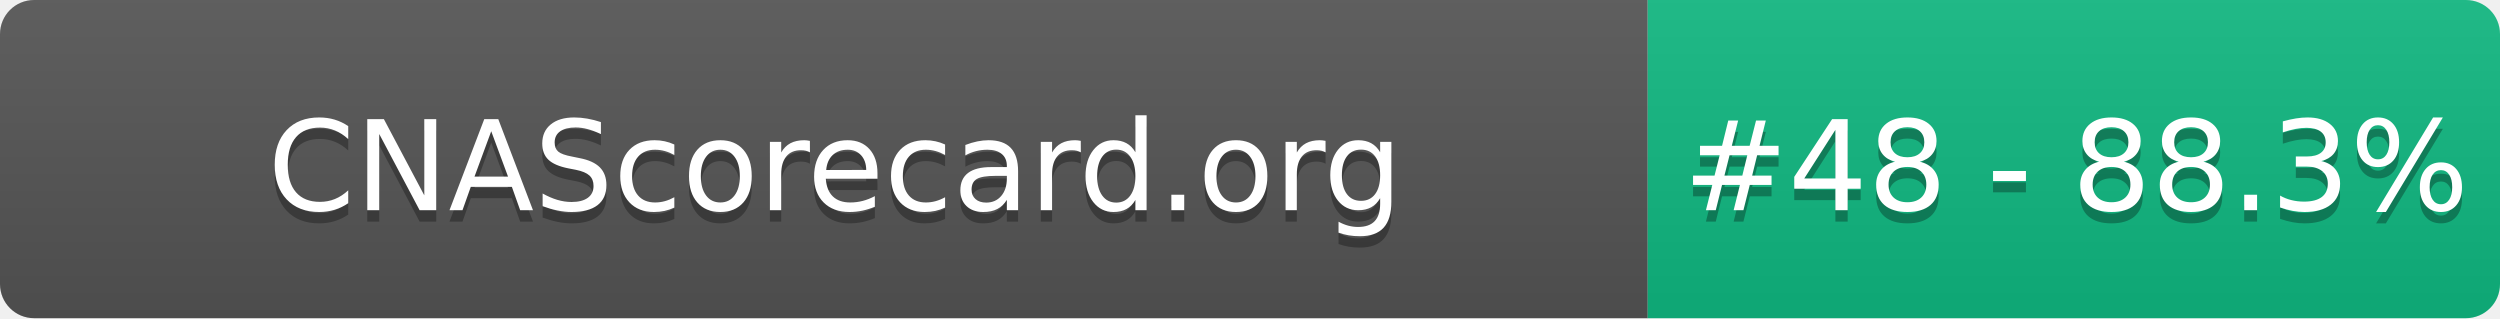
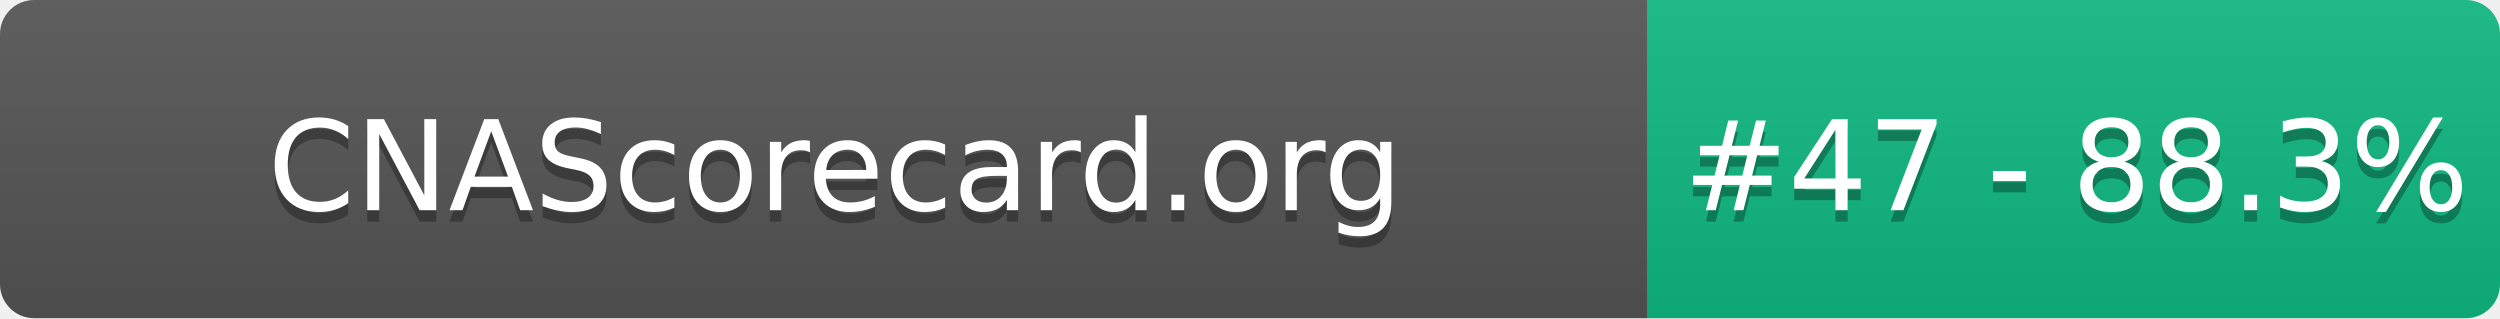
- <svg xmlns="http://www.w3.org/2000/svg" width="220" height="28" role="img" aria-label="CNAScorecard.org: #48 - 88.3%">
+ <svg xmlns="http://www.w3.org/2000/svg" width="220" height="28" role="img" aria-label="CNAScorecard.org: #47 - 88.3%">
  <linearGradient id="s" x2="0" y2="100%">
    <stop offset="0" stop-color="#bbb" stop-opacity=".1" />
    <stop offset="1" stop-opacity=".1" />
  </linearGradient>
  <clipPath id="r">
    <rect width="220" height="28" rx="3" fill="#fff" />
  </clipPath>
  <g clip-path="url(#r)">
    <rect width="145" height="28" fill="#555" />
    <rect x="145" width="75" height="28" fill="#10B981" />
    <rect width="220" height="28" fill="url(#s)" />
  </g>
  <g fill="#fff" text-anchor="middle" font-family="Verdana,Geneva,DejaVu Sans,sans-serif" text-rendering="geometricPrecision" font-size="110">
    <text aria-hidden="true" x="735" y="195" fill="#010101" fill-opacity=".3" transform="scale(.1)" textLength="1350">CNAScorecard.org</text>
    <text x="735" y="185" transform="scale(.1)" fill="#fff" textLength="1350">CNAScorecard.org</text>
-     <text aria-hidden="true" x="1827" y="195" fill="#010101" fill-opacity=".3" transform="scale(.1)" textLength="605">#48 - 88.3%</text>
-     <text x="1827" y="185" transform="scale(.1)" fill="#fff" textLength="605">#48 - 88.3%</text>
+     <text aria-hidden="true" x="1827" y="195" fill="#010101" fill-opacity=".3" transform="scale(.1)" textLength="605">#47 - 88.3%</text>
+     <text x="1827" y="185" transform="scale(.1)" fill="#fff" textLength="605">#47 - 88.3%</text>
  </g>
</svg>
